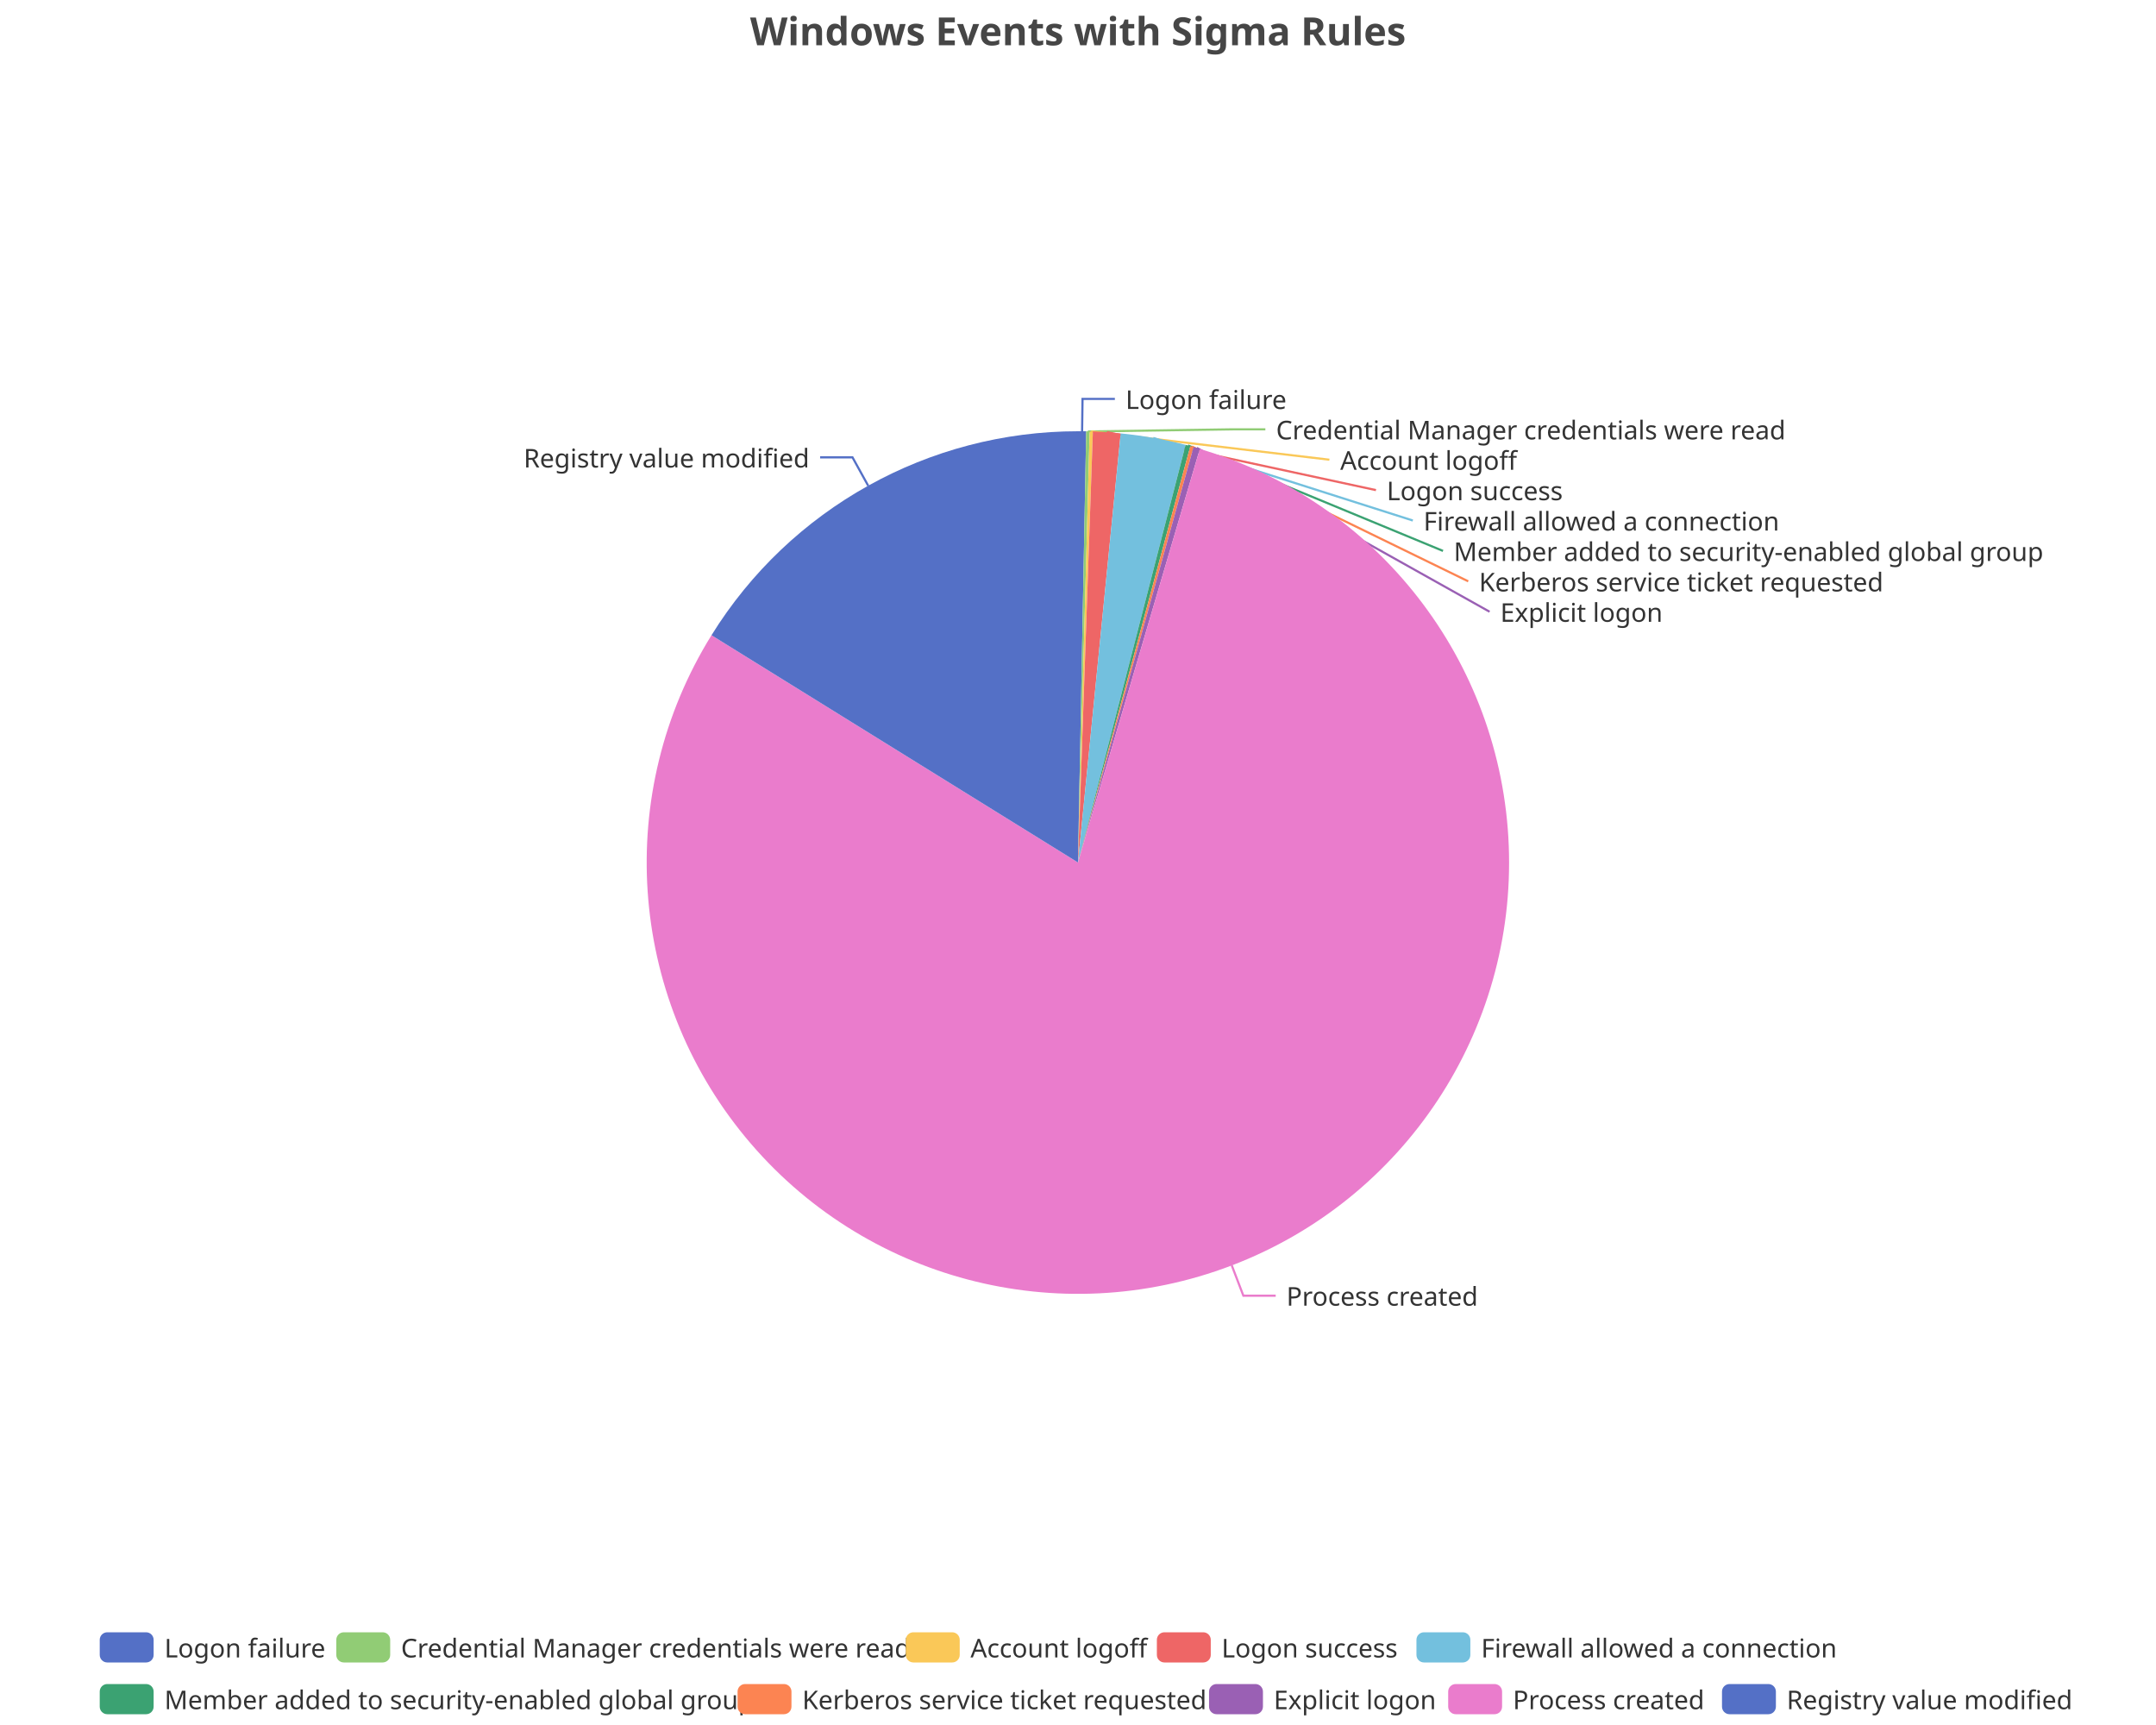
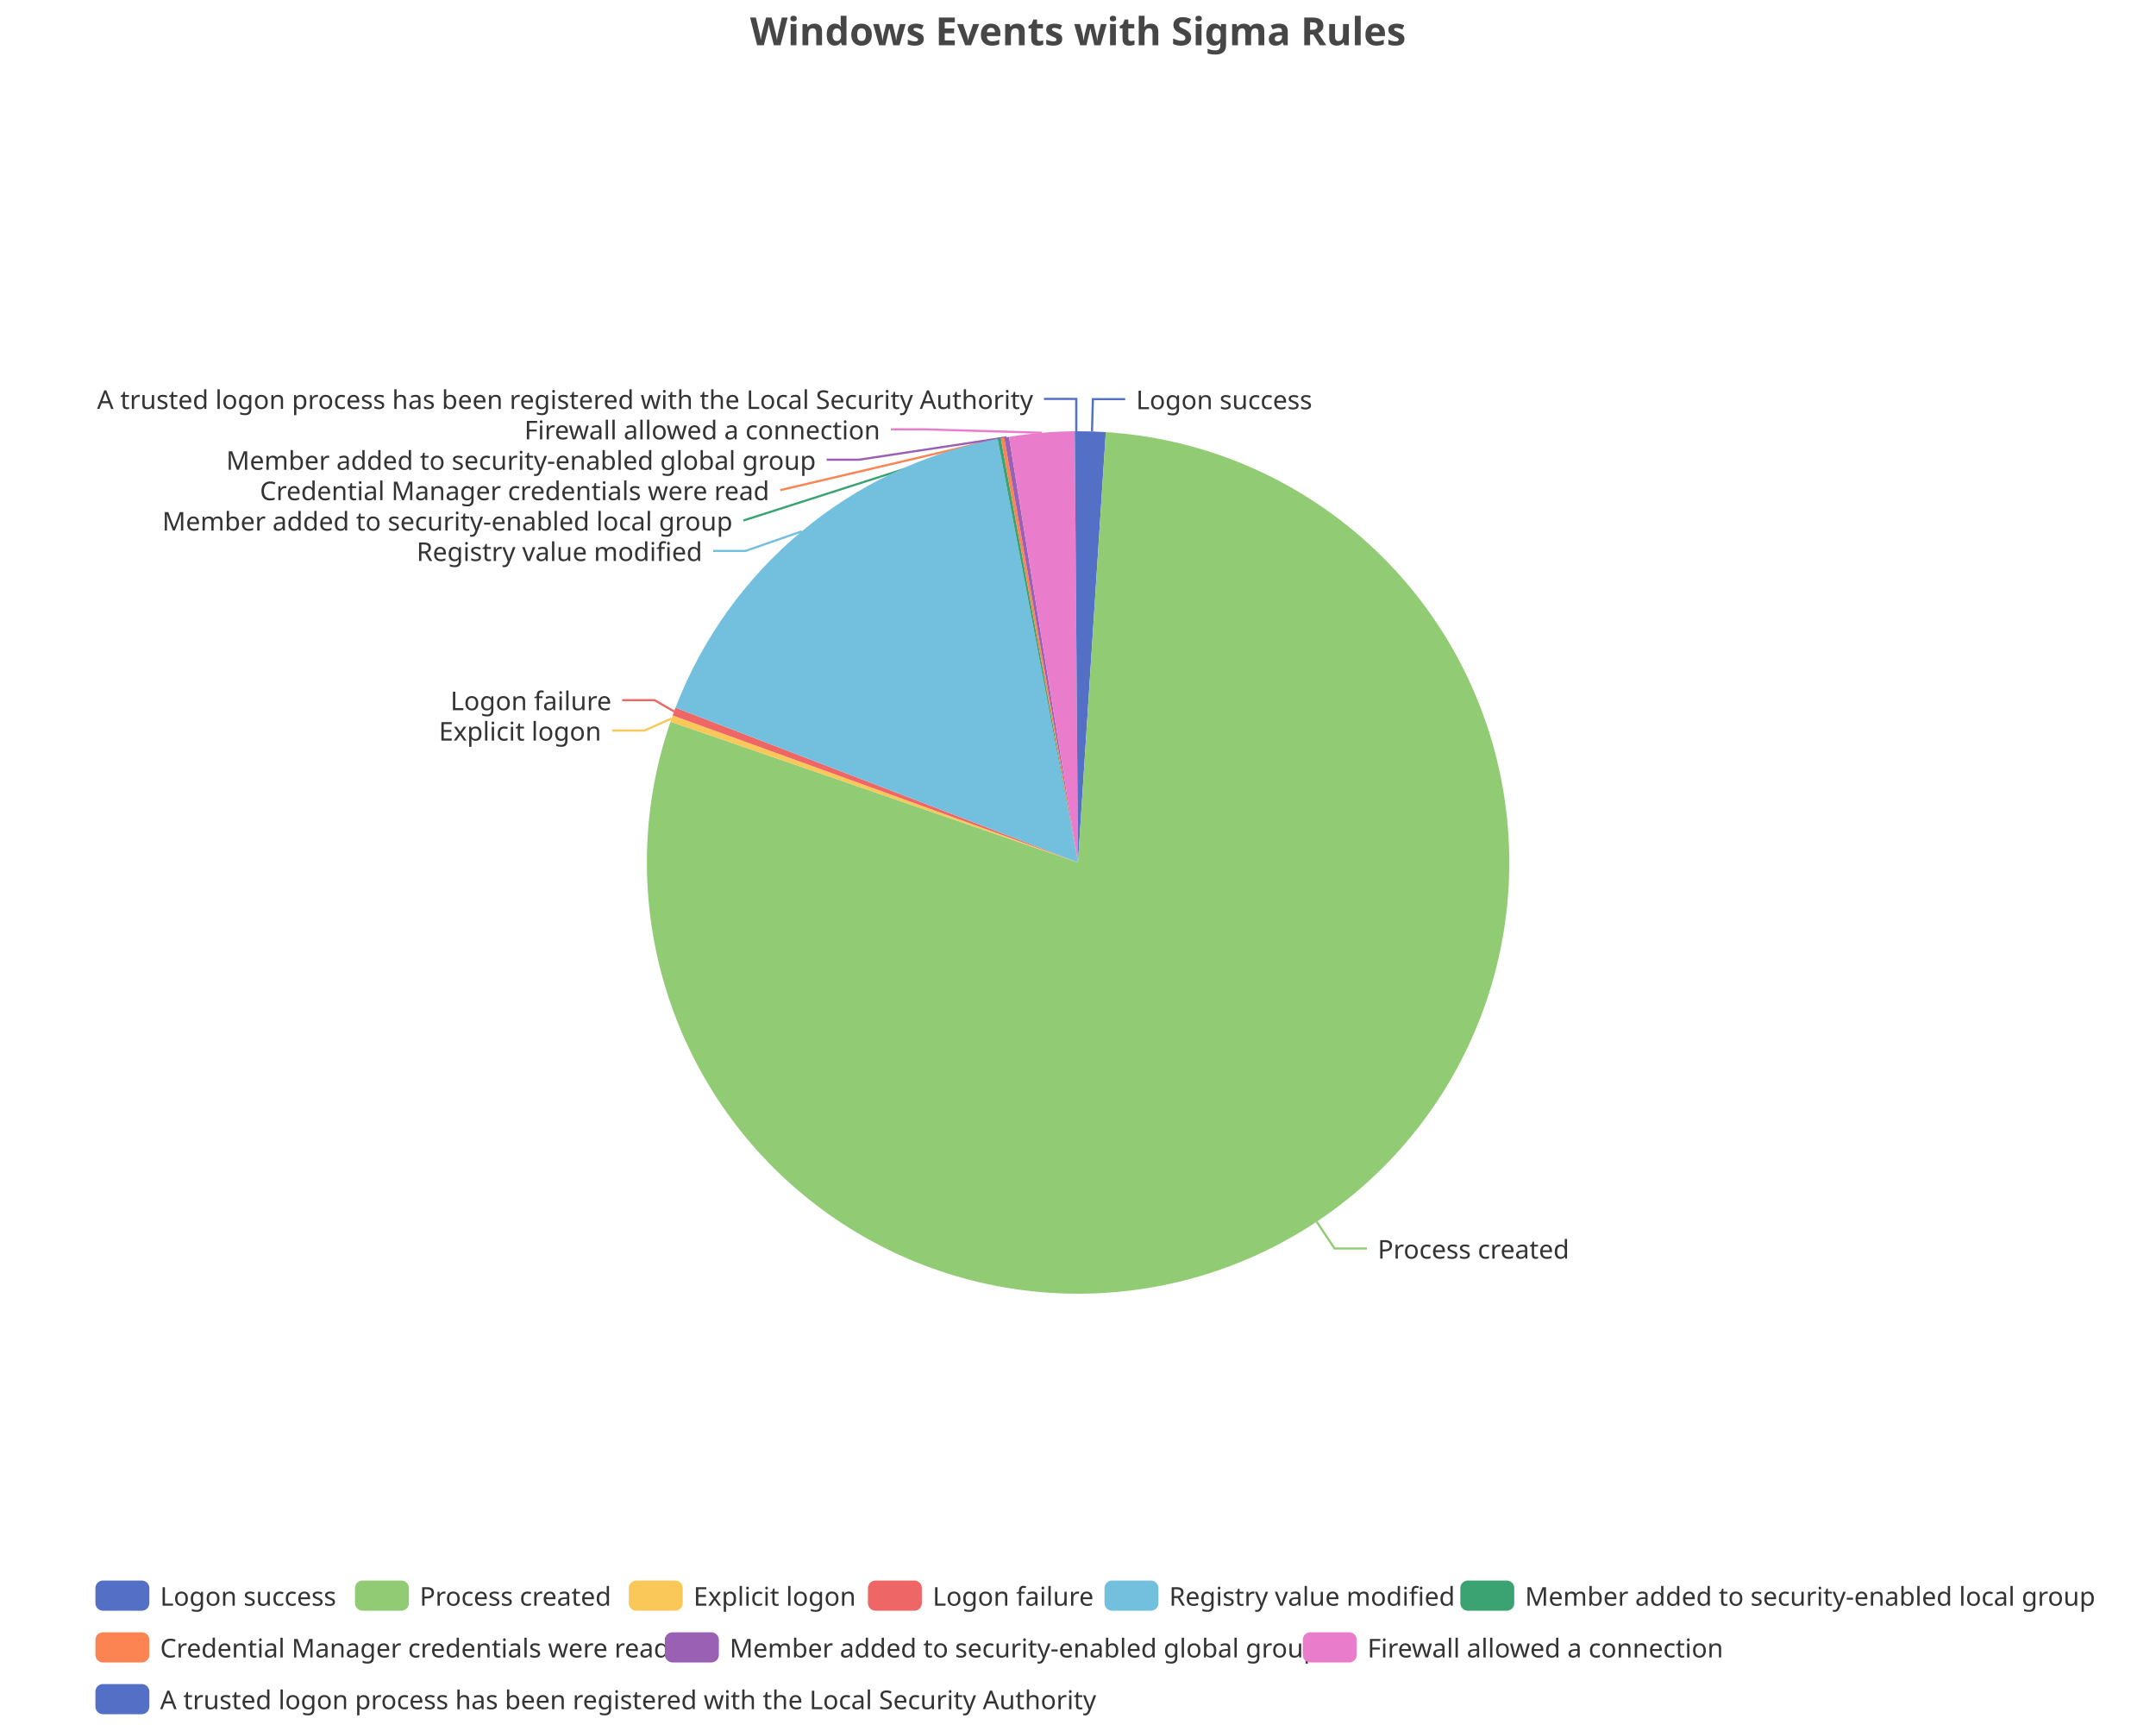
<svg xmlns="http://www.w3.org/2000/svg" width="1000" height="800" version="1.1" baseProfile="full" viewBox="0 0 1000 800">
  <rect width="1000" height="800" x="0" y="0" id="0" fill="none" />
-   <polyline points="501.9 200 502.1 185 517.1 185" fill="none" stroke="#5470c6" />
-   <polyline points="504.6 200.1 571.9 199.1 586.9 199.1" fill="none" stroke="#91cc75" />
-   <polyline points="506.1 200.1 616.6 213.2 616.6 213.2" fill="none" stroke="#fac858" />
-   <polyline points="513.4 200.4 638.2 227.3 638.2 227.3" fill="none" stroke="#ee6666" />
-   <polyline points="534.9 203.1 655.3 241.4 655.3 241.4" fill="none" stroke="#73c0de" />
-   <polyline points="551 206.6 669.3 255.5 669.3 255.5" fill="none" stroke="#3ba272" />
-   <polyline points="552.8 207.1 681 269.6 681 269.6" fill="none" stroke="#fc8452" />
-   <polyline points="555.1 207.7 690.9 283.7 690.9 283.7" fill="none" stroke="#9a60b4" />
-   <polyline points="571.3 586.8 576.7 600.9 591.7 600.9" fill="none" stroke="#ea7ccc" />
-   <polyline points="402.7 225.3 395.4 212.1 380.4 212.1" fill="none" stroke="#5470c6" />
-   <path d="M500 200A200 200 0 0 1 503.8 200L500 400Z" fill="#5470c6" />
-   <path d="M503.8 200A200 200 0 0 1 505.4 200.1L500 400Z" fill="#91cc75" />
-   <path d="M505.4 200.1A200 200 0 0 1 506.9 200.1L500 400Z" fill="#fac858" />
-   <path d="M506.9 200.1A200 200 0 0 1 519.8 201L500 400Z" fill="#ee6666" />
-   <path d="M519.8 201A200 200 0 0 1 549.9 206.3L500 400Z" fill="#73c0de" />
-   <path d="M549.9 206.3A200 200 0 0 1 552.1 206.9L500 400Z" fill="#3ba272" />
-   <path d="M552.1 206.9A200 200 0 0 1 553.6 207.3L500 400Z" fill="#fc8452" />
-   <path d="M553.6 207.3A200 200 0 0 1 556.5 208.2L500 400Z" fill="#9a60b4" />
-   <path d="M556.5 208.2A200 200 0 1 1 330 294.6L500 400Z" fill="#ea7ccc" />
-   <path d="M330 294.6A200 200 0 0 1 500 200L500 400Z" fill="#5470c6" />
-   <text dominant-baseline="central" text-anchor="start" style="font-size:12px;font-family:sans-serif;" xml:space="preserve" transform="translate(522.0632 185.0099)" fill="#333" stroke="rgb(255,255,255)" stroke-width="2" paint-order="stroke" stroke-miterlimit="2">Logon failure</text>
-   <text dominant-baseline="central" text-anchor="start" style="font-size:12px;font-family:sans-serif;" xml:space="preserve" transform="translate(591.8636 199.1099)" fill="#333" stroke="rgb(255,255,255)" stroke-width="2" paint-order="stroke" stroke-miterlimit="2">Credential Manager credentials were read</text>
-   <text dominant-baseline="central" text-anchor="start" style="font-size:12px;font-family:sans-serif;" xml:space="preserve" transform="translate(621.6251 213.2099)" fill="#333" stroke="rgb(255,255,255)" stroke-width="2" paint-order="stroke" stroke-miterlimit="2">Account logoff</text>
-   <text dominant-baseline="central" text-anchor="start" style="font-size:12px;font-family:sans-serif;" xml:space="preserve" transform="translate(643.1896 227.3099)" fill="#333" stroke="rgb(255,255,255)" stroke-width="2" paint-order="stroke" stroke-miterlimit="2">Logon success</text>
-   <text dominant-baseline="central" text-anchor="start" style="font-size:12px;font-family:sans-serif;" xml:space="preserve" transform="translate(660.255 241.4099)" fill="#333" stroke="rgb(255,255,255)" stroke-width="2" paint-order="stroke" stroke-miterlimit="2">Firewall allowed a connection</text>
-   <text dominant-baseline="central" text-anchor="start" style="font-size:12px;font-family:sans-serif;" xml:space="preserve" transform="translate(674.274 255.5099)" fill="#333" stroke="rgb(255,255,255)" stroke-width="2" paint-order="stroke" stroke-miterlimit="2">Member added to security-enabled global group</text>
-   <text dominant-baseline="central" text-anchor="start" style="font-size:12px;font-family:sans-serif;" xml:space="preserve" transform="translate(685.9977 269.6099)" fill="#333" stroke="rgb(255,255,255)" stroke-width="2" paint-order="stroke" stroke-miterlimit="2">Kerberos service ticket requested</text>
-   <text dominant-baseline="central" text-anchor="start" style="font-size:12px;font-family:sans-serif;" xml:space="preserve" transform="translate(695.8728 283.7099)" fill="#333" stroke="rgb(255,255,255)" stroke-width="2" paint-order="stroke" stroke-miterlimit="2">Explicit logon</text>
-   <text dominant-baseline="central" text-anchor="start" style="font-size:12px;font-family:sans-serif;" xml:space="preserve" transform="translate(596.6776 600.862)" fill="#333" stroke="rgb(255,255,255)" stroke-width="2" paint-order="stroke" stroke-miterlimit="2">Process created</text>
-   <text dominant-baseline="central" text-anchor="end" style="font-size:12px;font-family:sans-serif;" xml:space="preserve" transform="translate(375.4216 212.1481)" fill="#333" stroke="rgb(255,255,255)" stroke-width="2" paint-order="stroke" stroke-miterlimit="2">Registry value modified</text>
-   <path d="M-5 -5l917.5 0l0 48l-917.5 0Z" transform="translate(46.26 757)" fill="rgb(0,0,0)" fill-opacity="0" stroke="#ccc" stroke-width="0" />
-   <path d="M3.5 0L21.5 0A3.5 3.5 0 0 1 25 3.5L25 10.5A3.5 3.5 0 0 1 21.5 14L3.5 14A3.5 3.5 0 0 1 0 10.5L0 3.5A3.5 3.5 0 0 1 3.5 0" transform="translate(46.26 757)" fill="#5470c6" />
-   <text dominant-baseline="central" text-anchor="start" style="font-size:12px;font-family:sans-serif;" xml:space="preserve" x="30" y="7" transform="translate(46.26 757)" fill="#333">Logon failure</text>
-   <path d="M3.5 0L21.5 0A3.5 3.5 0 0 1 25 3.5L25 10.5A3.5 3.5 0 0 1 21.5 14L3.5 14A3.5 3.5 0 0 1 0 10.5L0 3.5A3.5 3.5 0 0 1 3.5 0" transform="translate(155.98 757)" fill="#91cc75" />
-   <text dominant-baseline="central" text-anchor="start" style="font-size:12px;font-family:sans-serif;" xml:space="preserve" x="30" y="7" transform="translate(155.98 757)" fill="#333">Credential Manager credentials were read</text>
-   <path d="M3.5 0L21.5 0A3.5 3.5 0 0 1 25 3.5L25 10.5A3.5 3.5 0 0 1 21.5 14L3.5 14A3.5 3.5 0 0 1 0 10.5L0 3.5A3.5 3.5 0 0 1 3.5 0" transform="translate(420.14 757)" fill="#fac858" />
-   <text dominant-baseline="central" text-anchor="start" style="font-size:12px;font-family:sans-serif;" xml:space="preserve" x="30" y="7" transform="translate(420.14 757)" fill="#333">Account logoff</text>
-   <path d="M3.5 0L21.5 0A3.5 3.5 0 0 1 25 3.5L25 10.5A3.5 3.5 0 0 1 21.5 14L3.5 14A3.5 3.5 0 0 1 0 10.5L0 3.5A3.5 3.5 0 0 1 3.5 0" transform="translate(536.58 757)" fill="#ee6666" />
-   <text dominant-baseline="central" text-anchor="start" style="font-size:12px;font-family:sans-serif;" xml:space="preserve" x="30" y="7" transform="translate(536.58 757)" fill="#333">Logon success</text>
-   <path d="M3.5 0L21.5 0A3.5 3.5 0 0 1 25 3.5L25 10.5A3.5 3.5 0 0 1 21.5 14L3.5 14A3.5 3.5 0 0 1 0 10.5L0 3.5A3.5 3.5 0 0 1 3.5 0" transform="translate(656.98 757)" fill="#73c0de" />
-   <text dominant-baseline="central" text-anchor="start" style="font-size:12px;font-family:sans-serif;" xml:space="preserve" x="30" y="7" transform="translate(656.98 757)" fill="#333">Firewall allowed a connection</text>
-   <path d="M3.5 0L21.5 0A3.5 3.5 0 0 1 25 3.5L25 10.5A3.5 3.5 0 0 1 21.5 14L3.5 14A3.5 3.5 0 0 1 0 10.5L0 3.5A3.5 3.5 0 0 1 3.5 0" transform="translate(46.26 781)" fill="#3ba272" />
-   <text dominant-baseline="central" text-anchor="start" style="font-size:12px;font-family:sans-serif;" xml:space="preserve" x="30" y="7" transform="translate(46.26 781)" fill="#333">Member added to security-enabled global group</text>
-   <path d="M3.5 0L21.5 0A3.5 3.5 0 0 1 25 3.5L25 10.5A3.5 3.5 0 0 1 21.5 14L3.5 14A3.5 3.5 0 0 1 0 10.5L0 3.5A3.5 3.5 0 0 1 3.5 0" transform="translate(342.1 781)" fill="#fc8452" />
-   <text dominant-baseline="central" text-anchor="start" style="font-size:12px;font-family:sans-serif;" xml:space="preserve" x="30" y="7" transform="translate(342.1 781)" fill="#333">Kerberos service ticket requested</text>
-   <path d="M3.5 0L21.5 0A3.5 3.5 0 0 1 25 3.5L25 10.5A3.5 3.5 0 0 1 21.5 14L3.5 14A3.5 3.5 0 0 1 0 10.5L0 3.5A3.5 3.5 0 0 1 3.5 0" transform="translate(560.78 781)" fill="#9a60b4" />
-   <text dominant-baseline="central" text-anchor="start" style="font-size:12px;font-family:sans-serif;" xml:space="preserve" x="30" y="7" transform="translate(560.78 781)" fill="#333">Explicit logon</text>
-   <path d="M3.5 0L21.5 0A3.5 3.5 0 0 1 25 3.5L25 10.5A3.5 3.5 0 0 1 21.5 14L3.5 14A3.5 3.5 0 0 1 0 10.5L0 3.5A3.5 3.5 0 0 1 3.5 0" transform="translate(671.7 781)" fill="#ea7ccc" />
-   <text dominant-baseline="central" text-anchor="start" style="font-size:12px;font-family:sans-serif;" xml:space="preserve" x="30" y="7" transform="translate(671.7 781)" fill="#333">Process created</text>
-   <path d="M3.5 0L21.5 0A3.5 3.5 0 0 1 25 3.5L25 10.5A3.5 3.5 0 0 1 21.5 14L3.5 14A3.5 3.5 0 0 1 0 10.5L0 3.5A3.5 3.5 0 0 1 3.5 0" transform="translate(798.7 781)" fill="#5470c6" />
-   <text dominant-baseline="central" text-anchor="start" style="font-size:12px;font-family:sans-serif;" xml:space="preserve" x="30" y="7" transform="translate(798.7 781)" fill="#333">Registry value modified</text>
+   <polyline points="506.5 200.1 506.9 185.1 521.9 185.1" fill="none" stroke="#5470c6" />
+   <polyline points="610.7 566.6 619 579 634 579" fill="none" stroke="#91cc75" />
+   <polyline points="311.5 333.2 298.9 338.8 283.9 338.8" fill="none" stroke="#fac858" />
+   <polyline points="312.7 330 303.6 324.7 288.6 324.7" fill="none" stroke="#ee6666" />
+   <polyline points="371.9 246.4 345.8 255.5 330.8 255.5" fill="none" stroke="#73c0de" />
+   <polyline points="463.5 203.4 344.8 241.4 344.8 241.4" fill="none" stroke="#3ba272" />
+   <polyline points="465 203.1 361.9 227.3 361.9 227.3" fill="none" stroke="#fc8452" />
+   <polyline points="466.9 202.8 398.4 213.2 383.4 213.2" fill="none" stroke="#9a60b4" />
+   <polyline points="483.2 200.7 428.2 199.1 413.2 199.1" fill="none" stroke="#ea7ccc" />
+   <polyline points="499.2 200 499.2 185 484.2 185" fill="none" stroke="#5470c6" />
+   <path d="M500 200A200 200 0 0 1 512.9 200.4L500 400Z" fill="#5470c6" />
+   <path d="M512.9 200.4A200 200 0 1 1 311 334.7L500 400Z" fill="#91cc75" />
+   <path d="M311 334.7A200 200 0 0 1 312 331.8L500 400Z" fill="#fac858" />
+   <path d="M312 331.8A200 200 0 0 1 313.3 328.2L500 400Z" fill="#ee6666" />
+   <path d="M313.3 328.2A200 200 0 0 1 462.7 203.5L500 400Z" fill="#73c0de" />
+   <path d="M462.7 203.5A200 200 0 0 1 464.2 203.2L500 400Z" fill="#3ba272" />
+   <path d="M464.2 203.2A200 200 0 0 1 465.8 203L500 400Z" fill="#fc8452" />
+   <path d="M465.8 203A200 200 0 0 1 468 202.6L500 400Z" fill="#9a60b4" />
+   <path d="M468 202.6A200 200 0 0 1 498.5 200L500 400Z" fill="#ea7ccc" />
+   <path d="M498.5 200A200 200 0 0 1 500 200L500 400Z" fill="#5470c6" />
+   <text dominant-baseline="central" text-anchor="start" style="font-size:12px;font-family:sans-serif;" xml:space="preserve" transform="translate(526.9451 185.1122)" fill="#333" stroke="rgb(255,255,255)" stroke-width="2" paint-order="stroke" stroke-miterlimit="2">Logon success</text>
+   <text dominant-baseline="central" text-anchor="start" style="font-size:12px;font-family:sans-serif;" xml:space="preserve" transform="translate(639.022 579.0496)" fill="#333" stroke="rgb(255,255,255)" stroke-width="2" paint-order="stroke" stroke-miterlimit="2">Process created</text>
+   <text dominant-baseline="central" text-anchor="end" style="font-size:12px;font-family:sans-serif;" xml:space="preserve" transform="translate(278.8861 338.8056)" fill="#333" stroke="rgb(255,255,255)" stroke-width="2" paint-order="stroke" stroke-miterlimit="2">Explicit logon</text>
+   <text dominant-baseline="central" text-anchor="end" style="font-size:12px;font-family:sans-serif;" xml:space="preserve" transform="translate(283.6053 324.7056)" fill="#333" stroke="rgb(255,255,255)" stroke-width="2" paint-order="stroke" stroke-miterlimit="2">Logon failure</text>
+   <text dominant-baseline="central" text-anchor="end" style="font-size:12px;font-family:sans-serif;" xml:space="preserve" transform="translate(325.751 255.5016)" fill="#333" stroke="rgb(255,255,255)" stroke-width="2" paint-order="stroke" stroke-miterlimit="2">Registry value modified</text>
+   <text dominant-baseline="central" text-anchor="end" style="font-size:12px;font-family:sans-serif;" xml:space="preserve" transform="translate(339.7773 241.4016)" fill="#333" stroke="rgb(255,255,255)" stroke-width="2" paint-order="stroke" stroke-miterlimit="2">Member added to security-enabled local group</text>
+   <text dominant-baseline="central" text-anchor="end" style="font-size:12px;font-family:sans-serif;" xml:space="preserve" transform="translate(356.8528 227.3016)" fill="#333" stroke="rgb(255,255,255)" stroke-width="2" paint-order="stroke" stroke-miterlimit="2">Credential Manager credentials were read</text>
+   <text dominant-baseline="central" text-anchor="end" style="font-size:12px;font-family:sans-serif;" xml:space="preserve" transform="translate(378.4333 213.2016)" fill="#333" stroke="rgb(255,255,255)" stroke-width="2" paint-order="stroke" stroke-miterlimit="2">Member added to security-enabled global group</text>
+   <text dominant-baseline="central" text-anchor="end" style="font-size:12px;font-family:sans-serif;" xml:space="preserve" transform="translate(408.2285 199.1016)" fill="#333" stroke="rgb(255,255,255)" stroke-width="2" paint-order="stroke" stroke-miterlimit="2">Firewall allowed a connection</text>
+   <text dominant-baseline="central" text-anchor="end" style="font-size:12px;font-family:sans-serif;" xml:space="preserve" transform="translate(479.1747 185.0016)" fill="#333" stroke="rgb(255,255,255)" stroke-width="2" paint-order="stroke" stroke-miterlimit="2">A trusted logon process has been registered with the Local Security Authority</text>
+   <path d="M-5 -5l921.5 0l0 72l-921.5 0Z" transform="translate(44.26 733)" fill="rgb(0,0,0)" fill-opacity="0" stroke="#ccc" stroke-width="0" />
+   <path d="M3.5 0L21.5 0A3.5 3.5 0 0 1 25 3.5L25 10.5A3.5 3.5 0 0 1 21.5 14L3.5 14A3.5 3.5 0 0 1 0 10.5L0 3.5A3.5 3.5 0 0 1 3.5 0" transform="translate(44.26 733)" fill="#5470c6" />
+   <text dominant-baseline="central" text-anchor="start" style="font-size:12px;font-family:sans-serif;" xml:space="preserve" x="30" y="7" transform="translate(44.26 733)" fill="#333">Logon success</text>
+   <path d="M3.5 0L21.5 0A3.5 3.5 0 0 1 25 3.5L25 10.5A3.5 3.5 0 0 1 21.5 14L3.5 14A3.5 3.5 0 0 1 0 10.5L0 3.5A3.5 3.5 0 0 1 3.5 0" transform="translate(164.66 733)" fill="#91cc75" />
+   <text dominant-baseline="central" text-anchor="start" style="font-size:12px;font-family:sans-serif;" xml:space="preserve" x="30" y="7" transform="translate(164.66 733)" fill="#333">Process created</text>
+   <path d="M3.5 0L21.5 0A3.5 3.5 0 0 1 25 3.5L25 10.5A3.5 3.5 0 0 1 21.5 14L3.5 14A3.5 3.5 0 0 1 0 10.5L0 3.5A3.5 3.5 0 0 1 3.5 0" transform="translate(291.66 733)" fill="#fac858" />
+   <text dominant-baseline="central" text-anchor="start" style="font-size:12px;font-family:sans-serif;" xml:space="preserve" x="30" y="7" transform="translate(291.66 733)" fill="#333">Explicit logon</text>
+   <path d="M3.5 0L21.5 0A3.5 3.5 0 0 1 25 3.5L25 10.5A3.5 3.5 0 0 1 21.5 14L3.5 14A3.5 3.5 0 0 1 0 10.5L0 3.5A3.5 3.5 0 0 1 3.5 0" transform="translate(402.58 733)" fill="#ee6666" />
+   <text dominant-baseline="central" text-anchor="start" style="font-size:12px;font-family:sans-serif;" xml:space="preserve" x="30" y="7" transform="translate(402.58 733)" fill="#333">Logon failure</text>
+   <path d="M3.5 0L21.5 0A3.5 3.5 0 0 1 25 3.5L25 10.5A3.5 3.5 0 0 1 21.5 14L3.5 14A3.5 3.5 0 0 1 0 10.5L0 3.5A3.5 3.5 0 0 1 3.5 0" transform="translate(512.3 733)" fill="#73c0de" />
+   <text dominant-baseline="central" text-anchor="start" style="font-size:12px;font-family:sans-serif;" xml:space="preserve" x="30" y="7" transform="translate(512.3 733)" fill="#333">Registry value modified</text>
+   <path d="M3.5 0L21.5 0A3.5 3.5 0 0 1 25 3.5L25 10.5A3.5 3.5 0 0 1 21.5 14L3.5 14A3.5 3.5 0 0 1 0 10.5L0 3.5A3.5 3.5 0 0 1 3.5 0" transform="translate(677.34 733)" fill="#3ba272" />
+   <text dominant-baseline="central" text-anchor="start" style="font-size:12px;font-family:sans-serif;" xml:space="preserve" x="30" y="7" transform="translate(677.34 733)" fill="#333">Member added to security-enabled local group</text>
+   <path d="M3.5 0L21.5 0A3.5 3.5 0 0 1 25 3.5L25 10.5A3.5 3.5 0 0 1 21.5 14L3.5 14A3.5 3.5 0 0 1 0 10.5L0 3.5A3.5 3.5 0 0 1 3.5 0" transform="translate(44.26 757)" fill="#fc8452" />
+   <text dominant-baseline="central" text-anchor="start" style="font-size:12px;font-family:sans-serif;" xml:space="preserve" x="30" y="7" transform="translate(44.26 757)" fill="#333">Credential Manager credentials were read</text>
+   <path d="M3.5 0L21.5 0A3.5 3.5 0 0 1 25 3.5L25 10.5A3.5 3.5 0 0 1 21.5 14L3.5 14A3.5 3.5 0 0 1 0 10.5L0 3.5A3.5 3.5 0 0 1 3.5 0" transform="translate(308.42 757)" fill="#9a60b4" />
+   <text dominant-baseline="central" text-anchor="start" style="font-size:12px;font-family:sans-serif;" xml:space="preserve" x="30" y="7" transform="translate(308.42 757)" fill="#333">Member added to security-enabled global group</text>
+   <path d="M3.5 0L21.5 0A3.5 3.5 0 0 1 25 3.5L25 10.5A3.5 3.5 0 0 1 21.5 14L3.5 14A3.5 3.5 0 0 1 0 10.5L0 3.5A3.5 3.5 0 0 1 3.5 0" transform="translate(604.26 757)" fill="#ea7ccc" />
+   <text dominant-baseline="central" text-anchor="start" style="font-size:12px;font-family:sans-serif;" xml:space="preserve" x="30" y="7" transform="translate(604.26 757)" fill="#333">Firewall allowed a connection</text>
+   <path d="M3.5 0L21.5 0A3.5 3.5 0 0 1 25 3.5L25 10.5A3.5 3.5 0 0 1 21.5 14L3.5 14A3.5 3.5 0 0 1 0 10.5L0 3.5A3.5 3.5 0 0 1 3.5 0" transform="translate(44.26 781)" fill="#5470c6" />
+   <text dominant-baseline="central" text-anchor="start" style="font-size:12px;font-family:sans-serif;" xml:space="preserve" x="30" y="7" transform="translate(44.26 781)" fill="#333">A trusted logon process has been registered with the Local Security Authority</text>
  <path d="M-143.9 -5l287.7 0l0 28l-287.7 0Z" transform="translate(500 5)" fill="rgb(0,0,0)" fill-opacity="0" stroke="#ccc" stroke-width="0" />
  <text dominant-baseline="central" text-anchor="middle" style="font-size:18px;font-family:sans-serif;font-weight:bold;" xml:space="preserve" y="9" transform="translate(500 5)" fill="#464646">Windows Events with Sigma Rules</text>
</svg>
